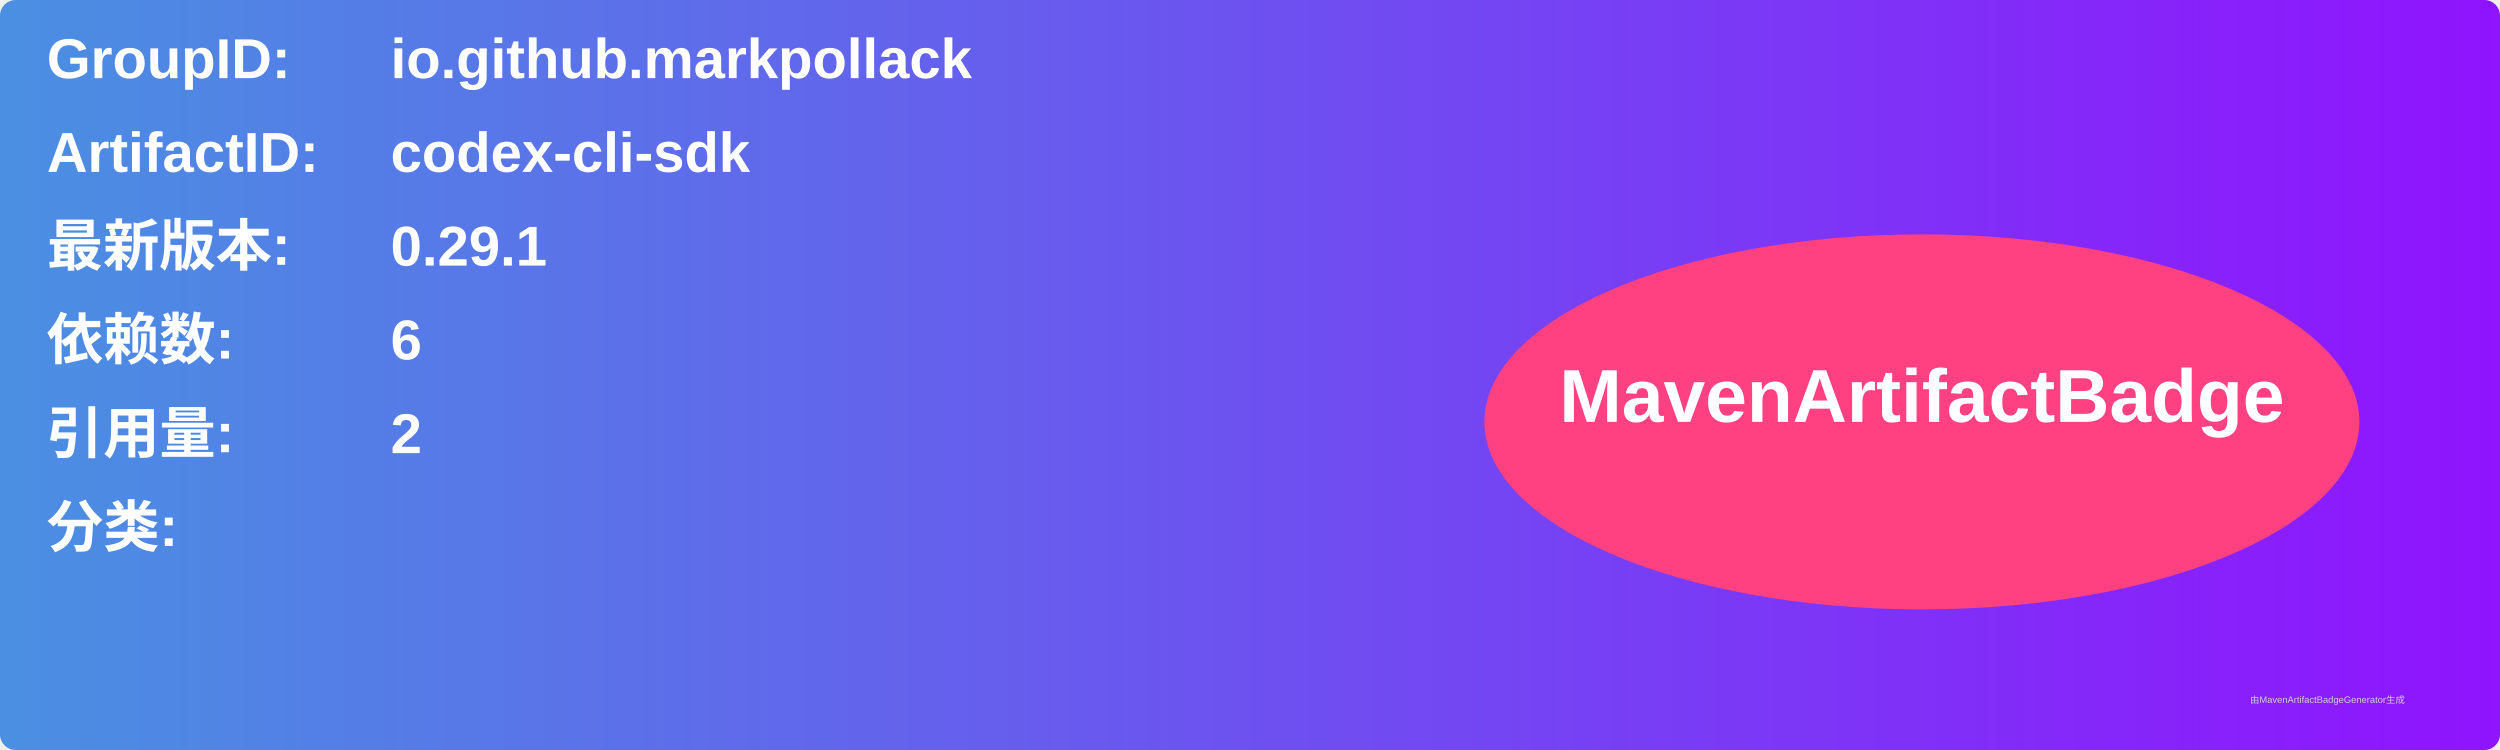
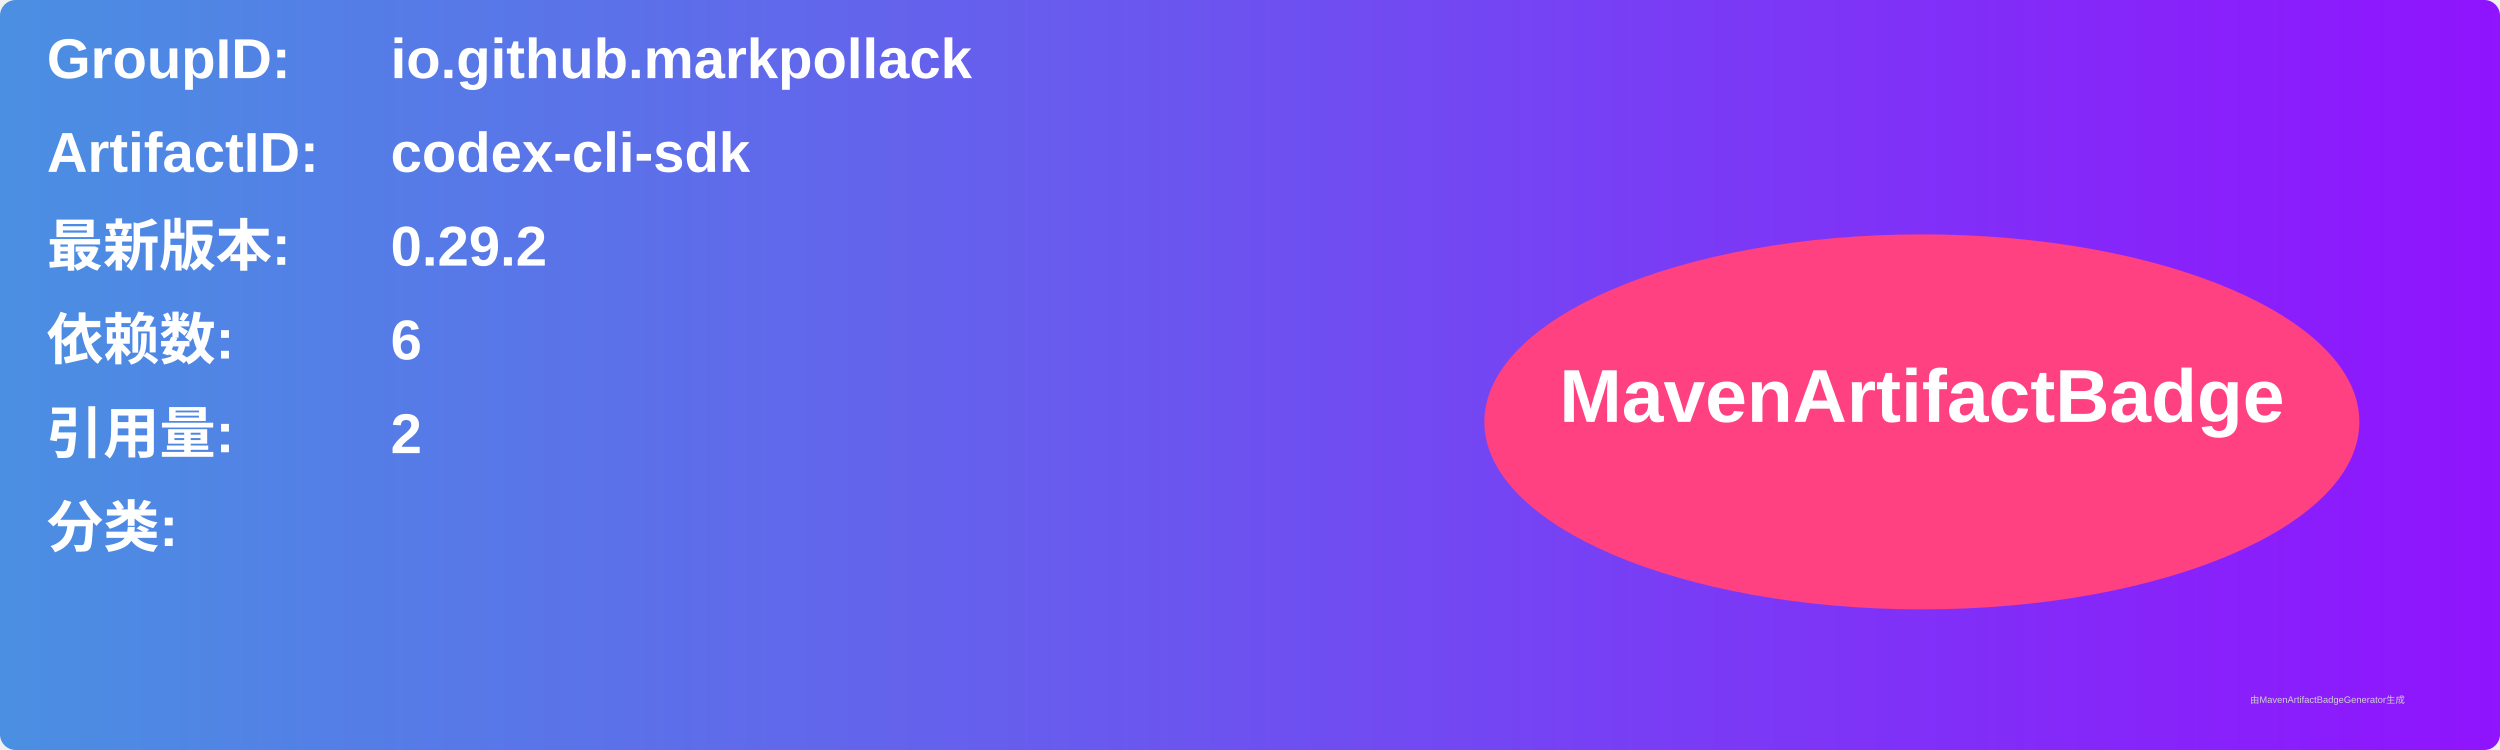
<svg xmlns="http://www.w3.org/2000/svg" width="800" height="240" viewBox="0 0 800 240">
  <linearGradient id="grad" x1="0%" y1="0%" x2="100%" y2="0%">
    <stop offset="0%" stop-color="#4a90e2" />
    <stop offset="100%" stop-color="#9013fe" />
  </linearGradient>
  <rect width="100%" height="100%" rx="5" ry="5" fill="url(#grad)" />
  <g transform="translate(15, 15)">
    <text x="0" y="10" font-family="Arial" font-size="18" fill="white" font-weight="bold" width="260">GroupID:</text>
    <text x="110" y="10" font-family="Arial" font-size="18" fill="white" font-weight="bold" width="460">io.github.markpollack</text>
    <text x="0" y="40" font-family="Arial" font-size="18" fill="white" font-weight="bold" width="260">ArtifactID:</text>
    <text x="110" y="40" font-family="Arial" font-size="18" fill="white" font-weight="bold" width="460">codex-cli-sdk</text>
    <text x="0" y="70" font-family="Arial" font-size="18" fill="white" font-weight="bold">最新版本:</text>
    <text x="110" y="70" font-family="Arial" font-size="18" fill="white" font-weight="bold">
-       <tspan font-weight="bold">0.29.1</tspan>
+       <tspan font-weight="bold">0.29.2</tspan>
    </text>
    <text x="0" y="100" font-family="Arial" font-size="18" fill="white" font-weight="bold">依赖数: </text>
    <text x="110" y="100" font-family="Arial" font-size="18" fill="white">
      <tspan font-weight="bold">6</tspan>
    </text>
    <text x="0" y="130" font-family="Arial" font-size="18" fill="white" font-weight="bold">引用量: </text>
    <text x="110" y="130" font-family="Arial" font-size="18" fill="white">
      <tspan font-weight="bold">2</tspan>
    </text>
    <text x="0" y="160" font-family="Arial" font-size="18" fill="white" font-weight="bold">分类:</text>
    <text x="10" y="190" font-family="Arial" font-size="10" fill="white">
      <tspan font-weight="bold" />
    </text>
    <ellipse cx="600" cy="120" rx="140" ry="60" fill="#ff4081" />
    <text x="600" y="120" text-anchor="middle" font-family="Arial" font-size="24" fill="white" font-weight="bold">MavenArtifactBadge</text>
  </g>
  <text x="720" y="225" font-family="Arial" font-size="3" fill="#d0d0d0">由MavenArtifactBadgeGenerator生成</text>
</svg>
